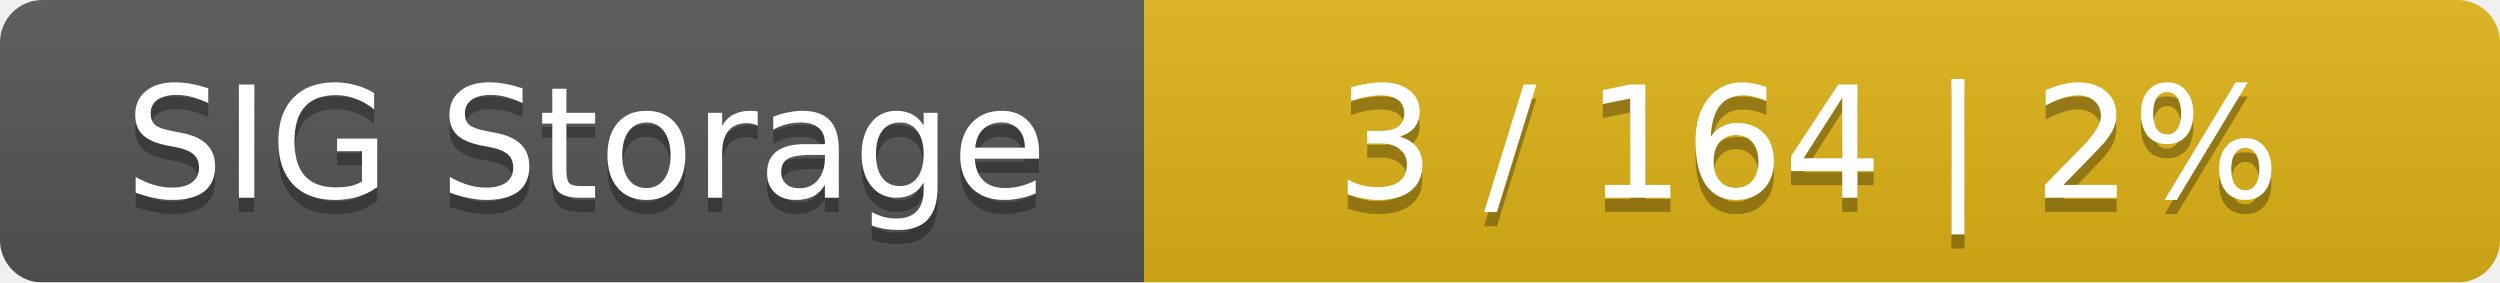
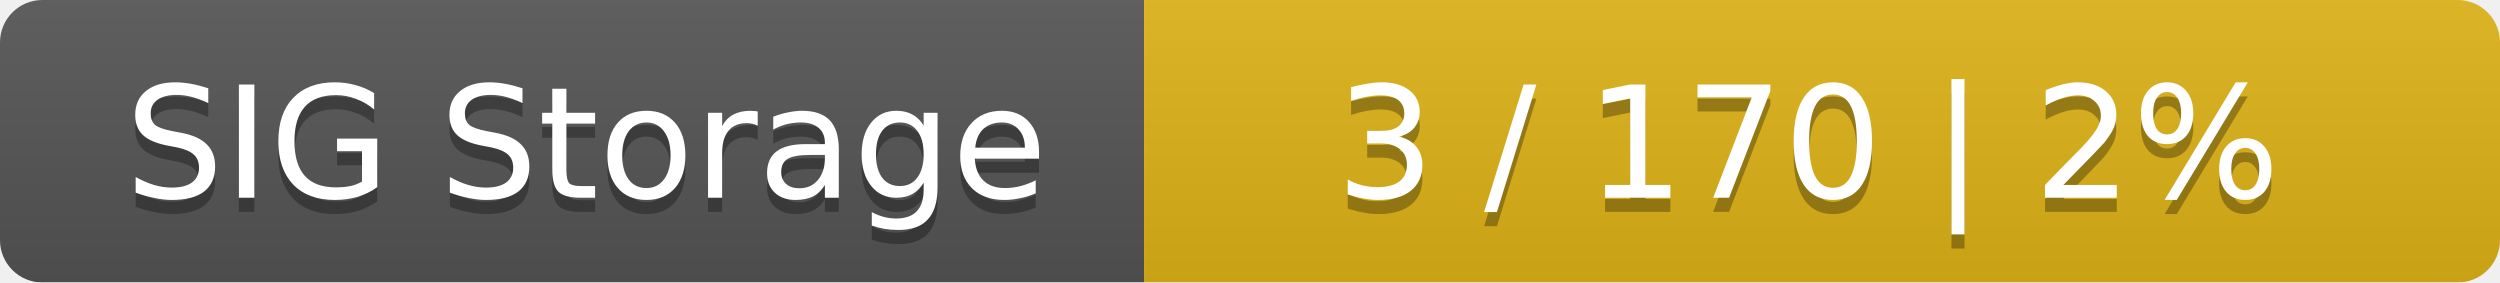
<svg xmlns="http://www.w3.org/2000/svg" width="177" height="20">
  <linearGradient id="smooth" x2="0" y2="100%">
    <stop offset="0" stop-color="#bbb" stop-opacity=".1" />
    <stop offset="1" stop-opacity=".1" />
  </linearGradient>
  <mask id="round">
    <rect width="177" height="20" rx="3" fill="#fff" />
  </mask>
  <g mask="url(#round)">
    <rect width="81" height="20" fill="#555" />
    <rect x="81" width="96" height="20" fill="#dfb317" />
    <rect width="177" height="20" fill="url(#smooth)" />
  </g>
  <g fill="#fff" text-anchor="middle" font-family="DejaVu Sans,Verdana,Geneva,sans-serif" font-size="11">
    <text x="41.5" y="15" fill="#010101" fill-opacity=".3">SIG Storage</text>
    <text x="41.5" y="14">SIG Storage</text>
-     <text x="128" y="15" fill="#010101" fill-opacity=".3">3 / 164    |    2%</text>
-     <text x="128" y="14">3 / 164    |    2%</text>
+     <text x="128" y="15" fill="#010101" fill-opacity=".3">3 / 170    |    2%</text>
+     <text x="128" y="14">3 / 170    |    2%</text>
  </g>
</svg>
